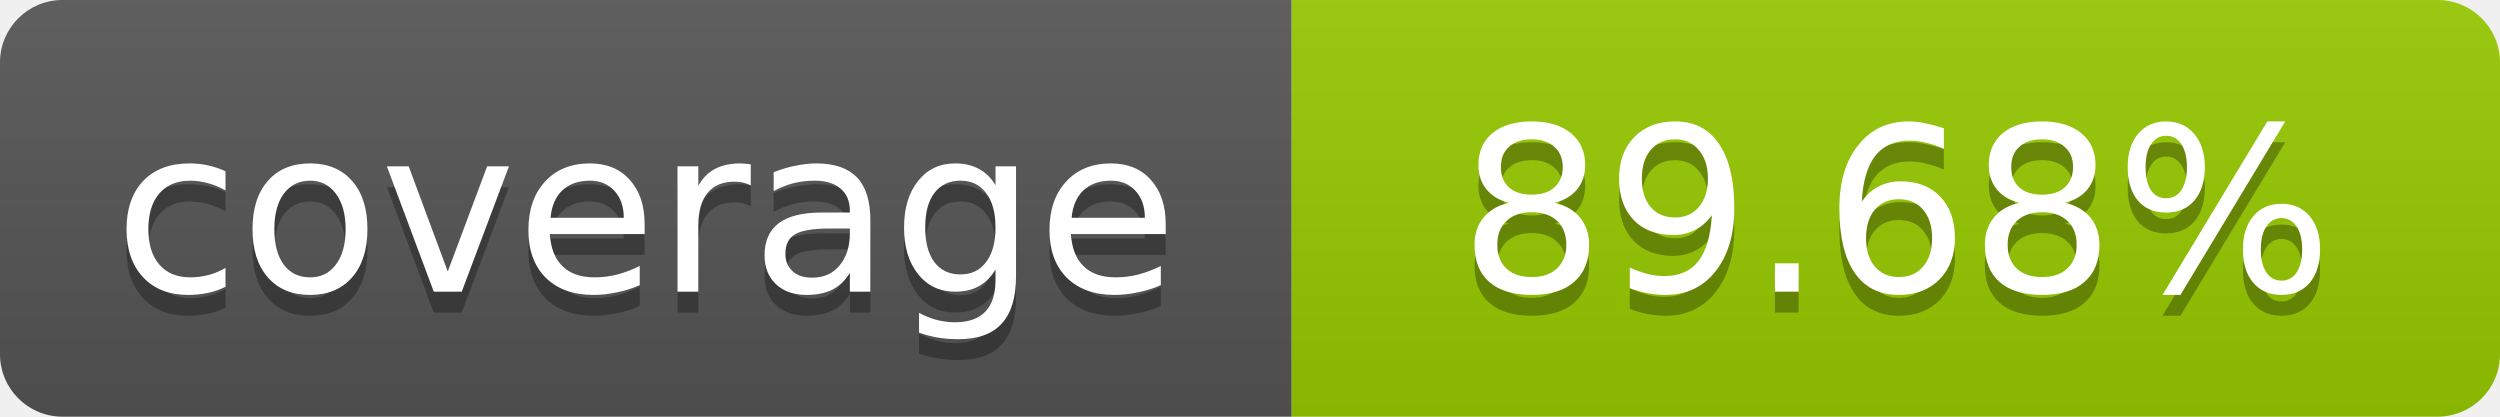
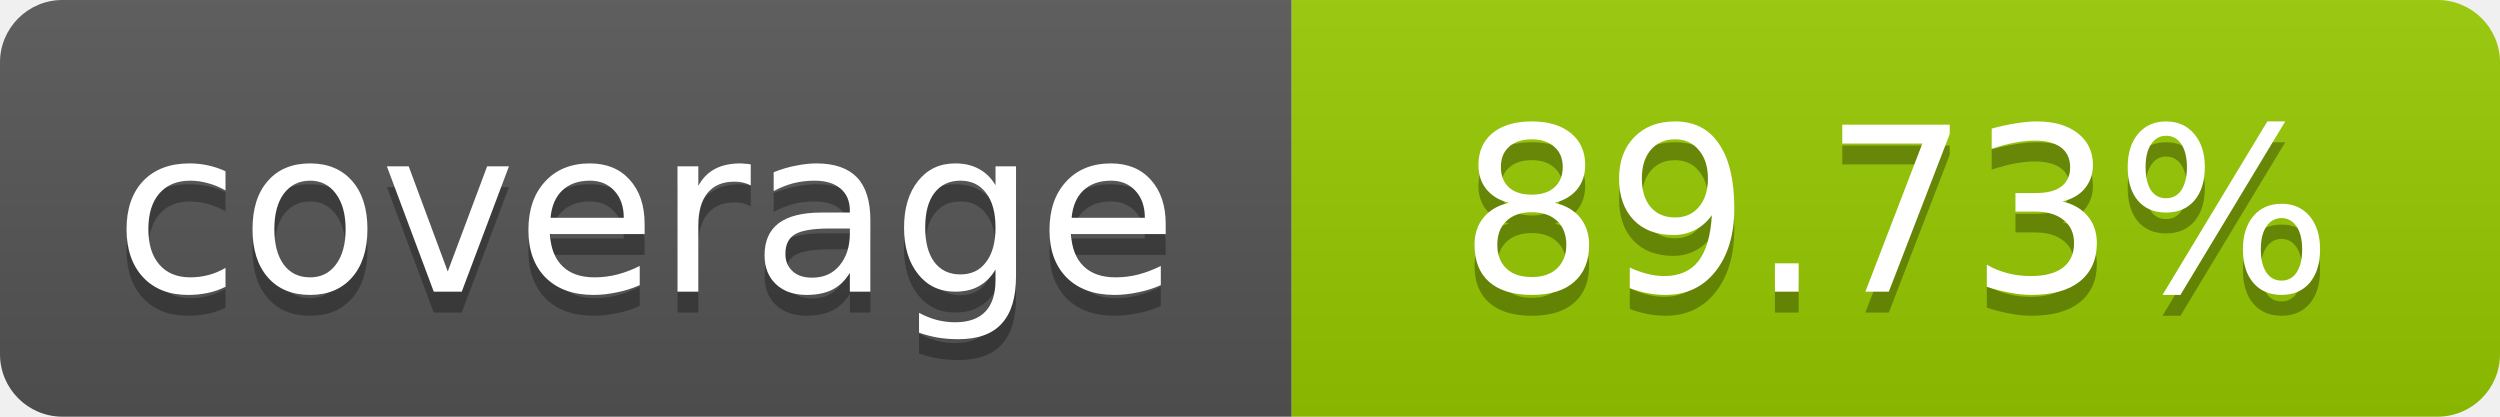
- <svg xmlns="http://www.w3.org/2000/svg" width="120" height="20" role="img" aria-label="coverage: 89.68%">
+ <svg xmlns="http://www.w3.org/2000/svg" width="120" height="20" role="img" aria-label="coverage: 89.73%">
  <linearGradient id="s" x2="0" y2="100%">
    <stop offset="0" stop-color="#bbb" stop-opacity=".1" />
    <stop offset="1" stop-opacity=".1" />
  </linearGradient>
  <clipPath id="r">
    <rect width="120" height="20" rx="3" fill="#fff" />
  </clipPath>
  <g clip-path="url(#r)">
    <rect width="62" height="20" fill="#555" />
    <rect x="62" width="58" height="20" fill="#97CA00" />
    <rect width="120" height="20" fill="url(#s)" />
  </g>
  <g fill="#fff" text-anchor="middle" font-family="Verdana,Geneva,DejaVu Sans,sans-serif" font-size="11">
    <text x="31" y="15" fill="#010101" fill-opacity=".3">coverage</text>
    <text x="31" y="14">coverage</text>
-     <text x="91" y="15" fill="#010101" fill-opacity=".3">89.68%</text>
-     <text x="91" y="14">89.68%</text>
+     <text x="91" y="15" fill="#010101" fill-opacity=".3">89.73%</text>
+     <text x="91" y="14">89.73%</text>
  </g>
</svg>
